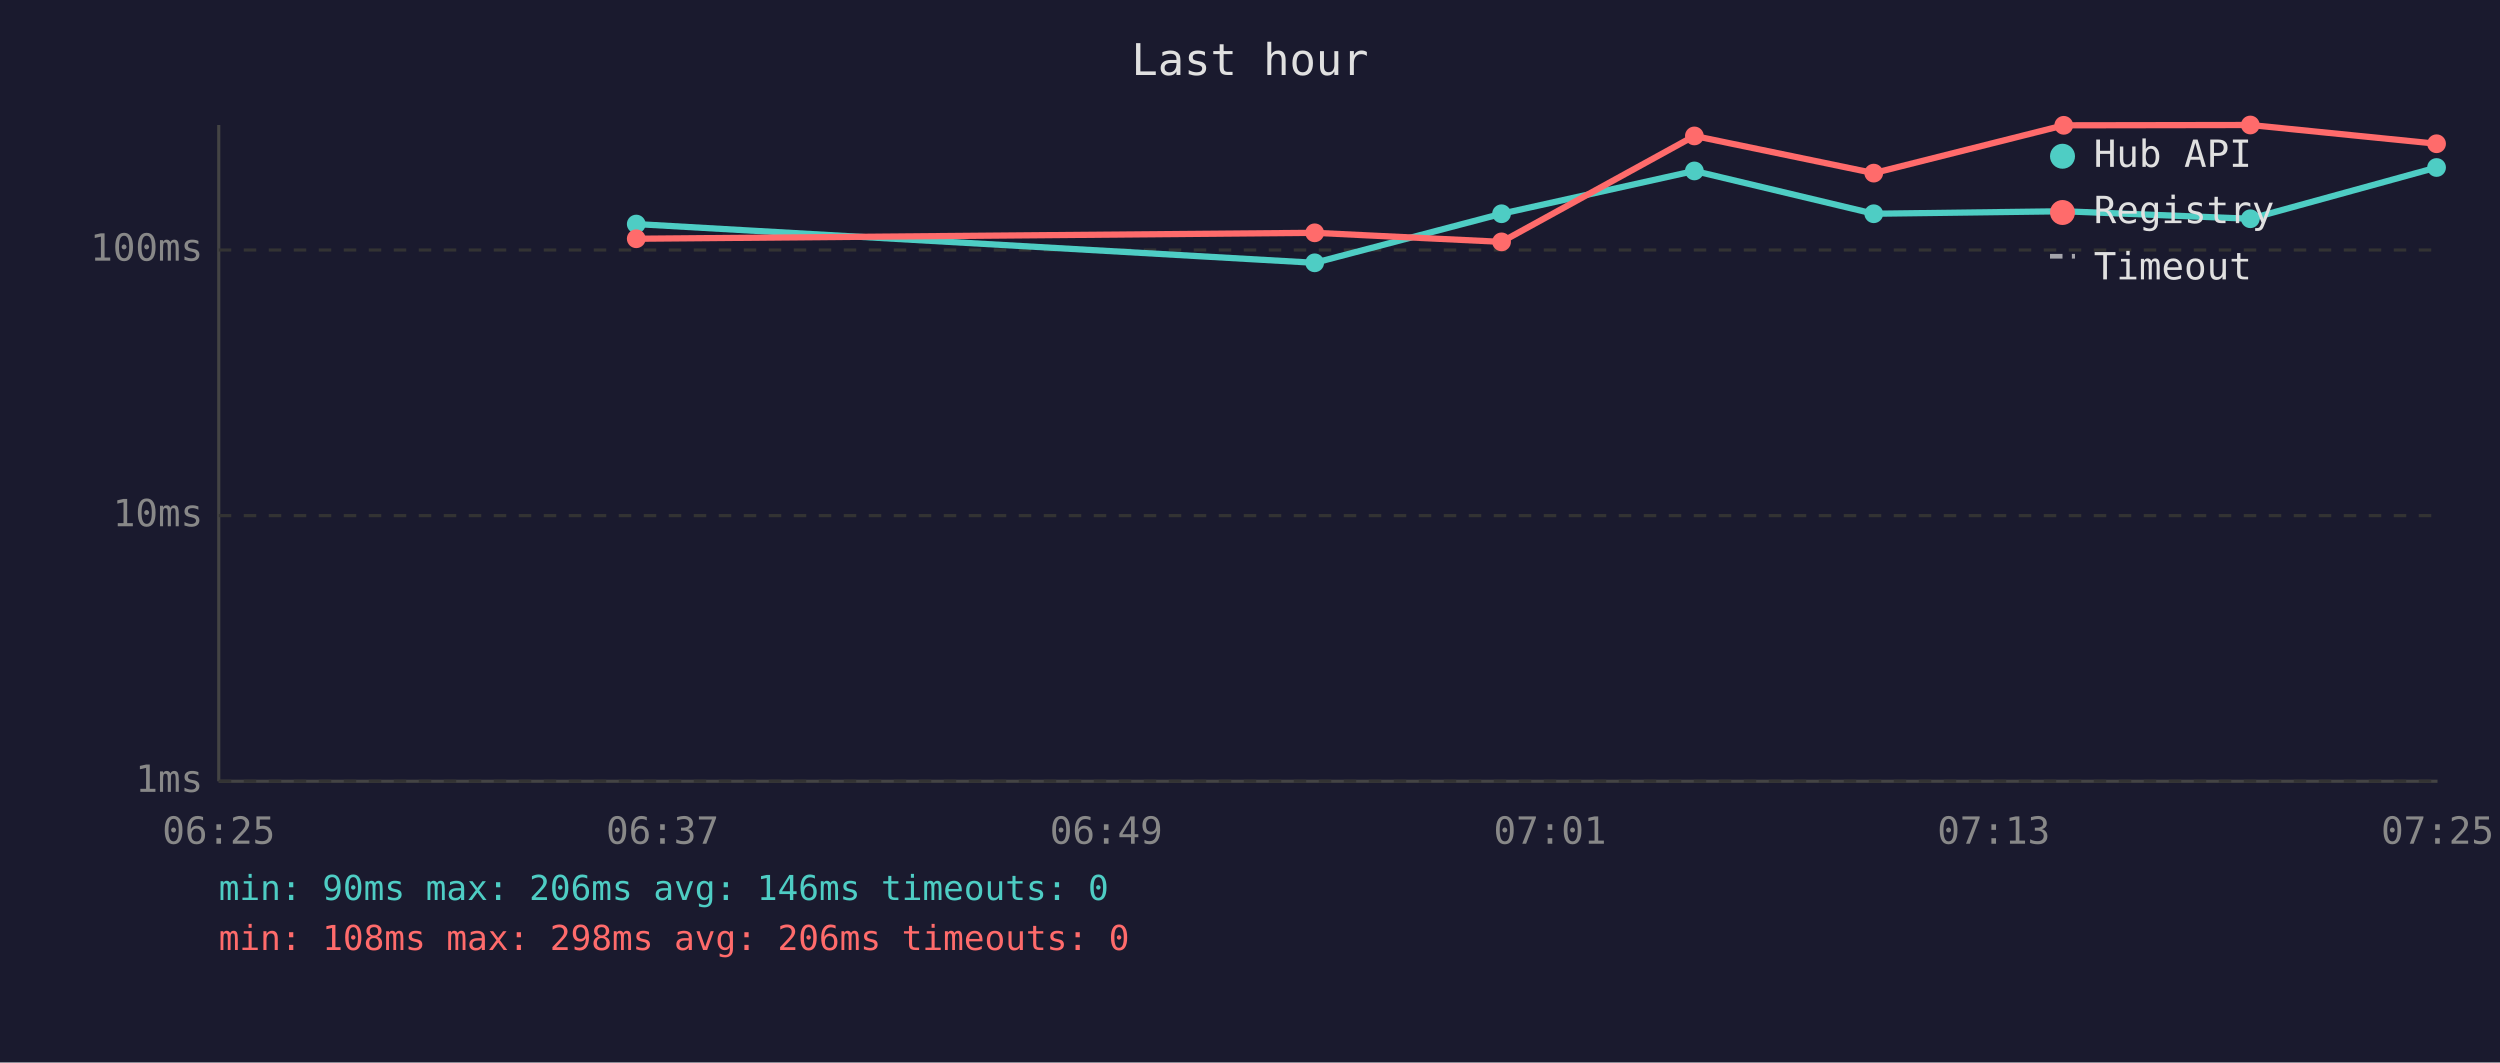
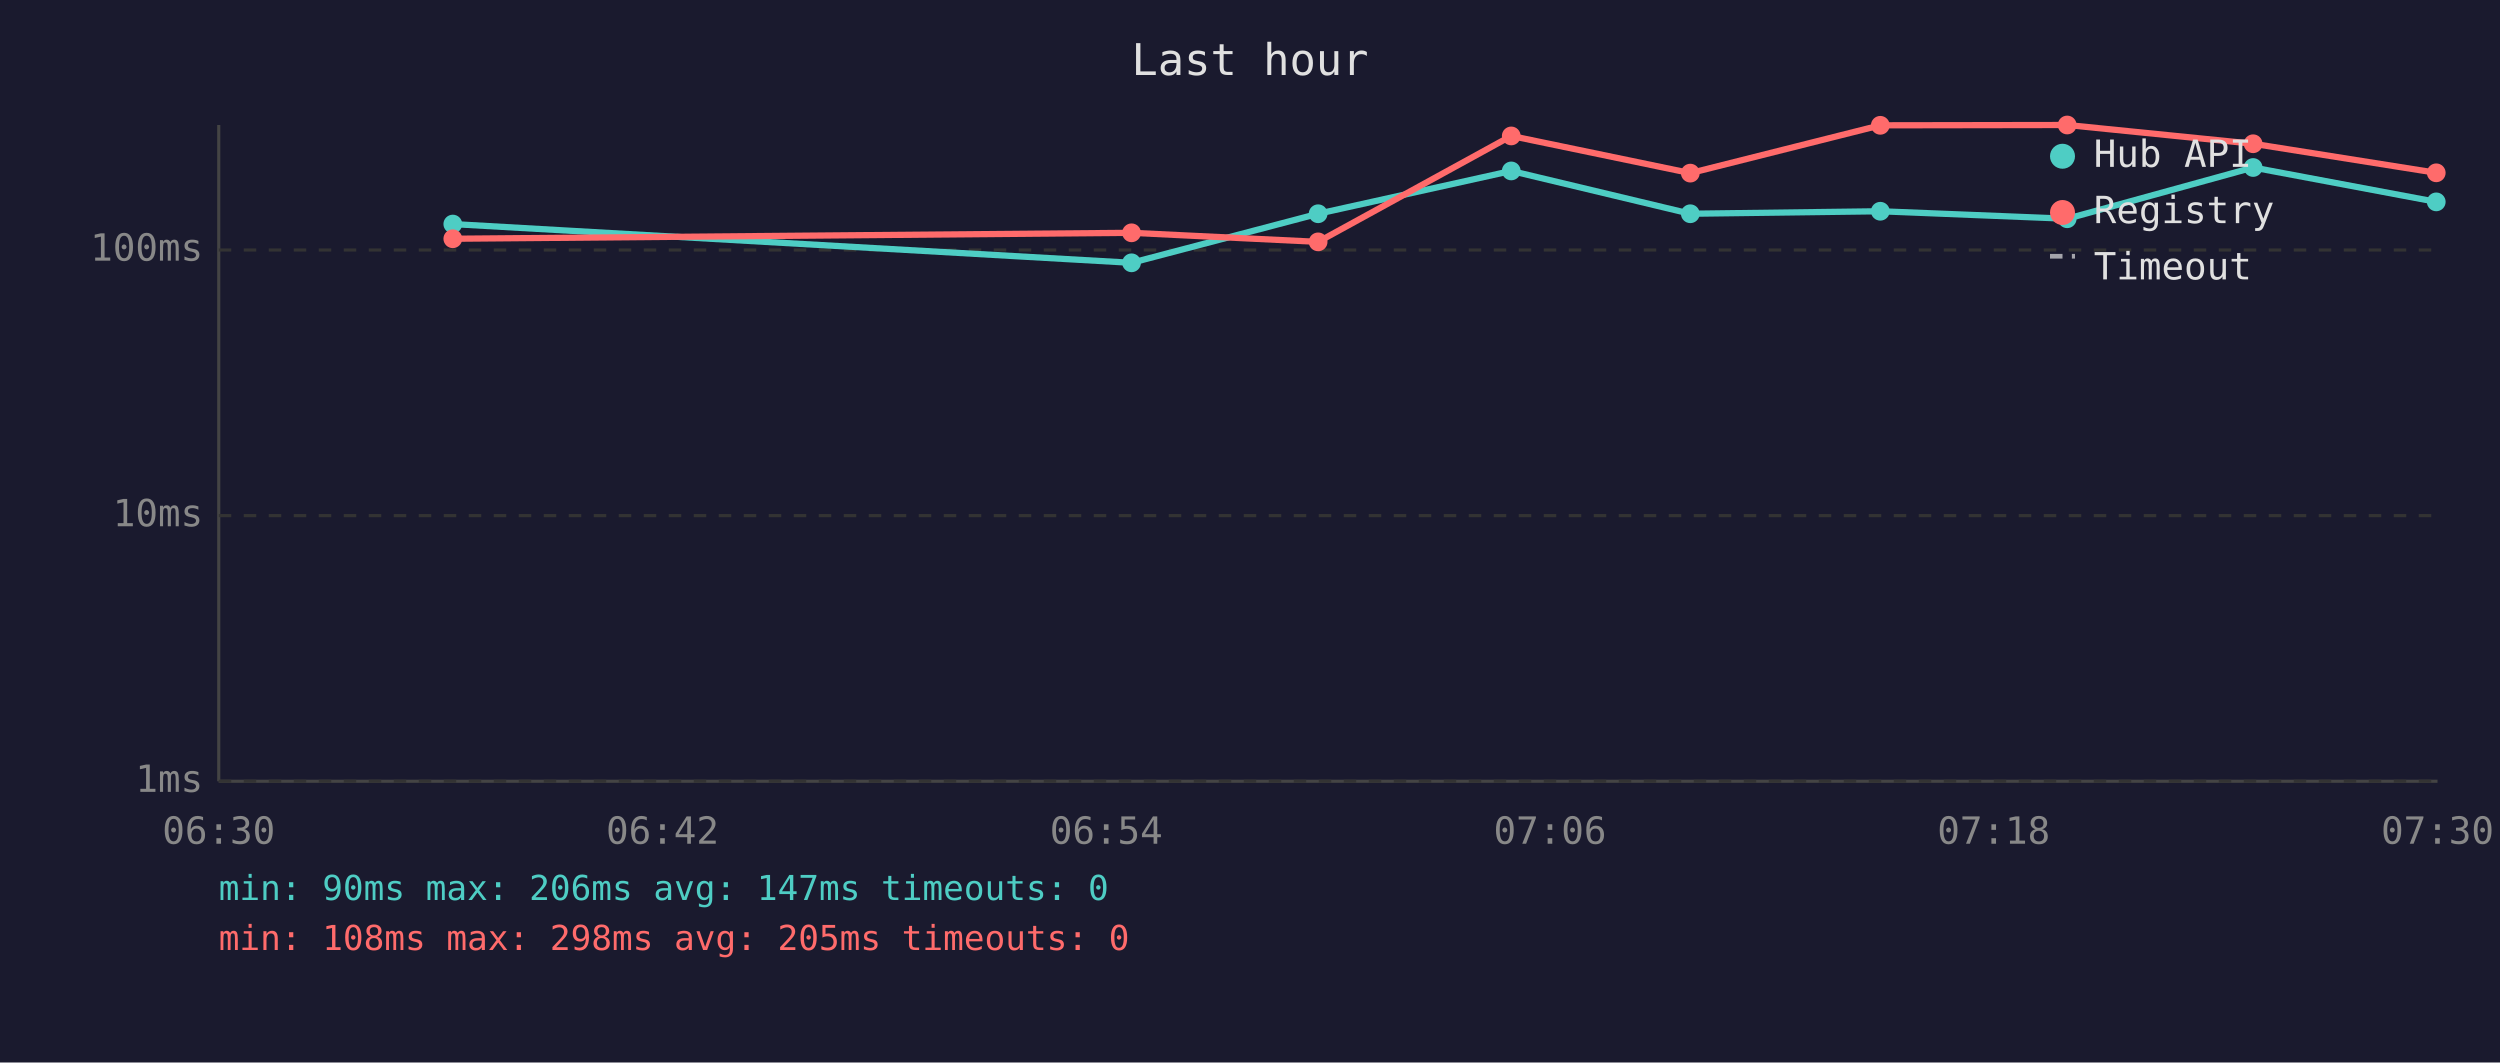
<svg xmlns="http://www.w3.org/2000/svg" viewBox="0 0 800 340" font-family="monospace" font-size="12">
  <rect width="800" height="340" fill="#1a1a2e" />
  <text x="400" y="24" fill="#e0e0e0" font-size="14" text-anchor="middle">Last hour</text>
  <line x1="70" y1="40" x2="70" y2="250" stroke="#444" stroke-width="1" />
  <line x1="70" y1="250" x2="780" y2="250" stroke="#444" stroke-width="1" />
  <line x1="70" y1="250" x2="780" y2="250" stroke="#333" stroke-width="1" stroke-dasharray="4" />
  <text x="65" y="250" fill="#888" text-anchor="end" dominant-baseline="middle">1ms</text>
  <line x1="70" y1="165" x2="780" y2="165" stroke="#333" stroke-width="1" stroke-dasharray="4" />
  <text x="65" y="165" fill="#888" text-anchor="end" dominant-baseline="middle">10ms</text>
  <line x1="70" y1="80" x2="780" y2="80" stroke="#333" stroke-width="1" stroke-dasharray="4" />
  <text x="65" y="80" fill="#888" text-anchor="end" dominant-baseline="middle">100ms</text>
-   <text x="70" y="270" fill="#888" text-anchor="middle">06:25</text>
-   <text x="212" y="270" fill="#888" text-anchor="middle">06:37</text>
-   <text x="354" y="270" fill="#888" text-anchor="middle">06:49</text>
-   <text x="496" y="270" fill="#888" text-anchor="middle">07:01</text>
-   <text x="638" y="270" fill="#888" text-anchor="middle">07:13</text>
-   <text x="780" y="270" fill="#888" text-anchor="middle">07:25</text>
-   <polyline points="203.6,71.7 420.7,84.1 480.5,68.4 542.2,54.7 599.6,68.4 660.4,67.6 720.1,70.0 779.7,53.6" fill="none" stroke="#4ecdc4" stroke-width="2" opacity="1" />
-   <circle cx="203.6" cy="71.7" r="3" fill="#4ecdc4" />
-   <circle cx="420.7" cy="84.1" r="3" fill="#4ecdc4" />
-   <circle cx="480.5" cy="68.4" r="3" fill="#4ecdc4" />
-   <circle cx="542.2" cy="54.7" r="3" fill="#4ecdc4" />
-   <circle cx="599.6" cy="68.4" r="3" fill="#4ecdc4" />
-   <circle cx="660.4" cy="67.6" r="3" fill="#4ecdc4" />
-   <circle cx="720.1" cy="70.0" r="3" fill="#4ecdc4" />
-   <circle cx="779.7" cy="53.6" r="3" fill="#4ecdc4" />
-   <polyline points="203.6,76.4 420.7,74.5 480.5,77.4 542.2,43.5 599.6,55.4 660.4,40.1 720.1,40.0 779.7,46.0" fill="none" stroke="#ff6b6b" stroke-width="2" opacity="1" />
-   <circle cx="203.6" cy="76.4" r="3" fill="#ff6b6b" />
-   <circle cx="420.7" cy="74.5" r="3" fill="#ff6b6b" />
-   <circle cx="480.5" cy="77.4" r="3" fill="#ff6b6b" />
-   <circle cx="542.2" cy="43.5" r="3" fill="#ff6b6b" />
-   <circle cx="599.6" cy="55.4" r="3" fill="#ff6b6b" />
-   <circle cx="660.4" cy="40.1" r="3" fill="#ff6b6b" />
-   <circle cx="720.1" cy="40.0" r="3" fill="#ff6b6b" />
-   <circle cx="779.7" cy="46.0" r="3" fill="#ff6b6b" />
+   <text x="70" y="270" fill="#888" text-anchor="middle">06:30</text>
+   <text x="212" y="270" fill="#888" text-anchor="middle">06:42</text>
+   <text x="354" y="270" fill="#888" text-anchor="middle">06:54</text>
+   <text x="496" y="270" fill="#888" text-anchor="middle">07:06</text>
+   <text x="638" y="270" fill="#888" text-anchor="middle">07:18</text>
+   <text x="780" y="270" fill="#888" text-anchor="middle">07:30</text>
+   <polyline points="144.9,71.7 362.1,84.1 421.8,68.4 483.6,54.7 540.9,68.4 601.7,67.6 661.5,70.0 721.0,53.6 779.6,64.6" fill="none" stroke="#4ecdc4" stroke-width="2" opacity="1" />
+   <circle cx="144.9" cy="71.7" r="3" fill="#4ecdc4" />
+   <circle cx="362.1" cy="84.1" r="3" fill="#4ecdc4" />
+   <circle cx="421.8" cy="68.4" r="3" fill="#4ecdc4" />
+   <circle cx="483.6" cy="54.7" r="3" fill="#4ecdc4" />
+   <circle cx="540.9" cy="68.4" r="3" fill="#4ecdc4" />
+   <circle cx="601.7" cy="67.6" r="3" fill="#4ecdc4" />
+   <circle cx="661.5" cy="70.0" r="3" fill="#4ecdc4" />
+   <circle cx="721.0" cy="53.6" r="3" fill="#4ecdc4" />
+   <circle cx="779.6" cy="64.6" r="3" fill="#4ecdc4" />
+   <polyline points="144.9,76.4 362.1,74.5 421.8,77.4 483.6,43.5 540.9,55.4 601.7,40.1 661.5,40.0 721.0,46.0 779.6,55.3" fill="none" stroke="#ff6b6b" stroke-width="2" opacity="1" />
+   <circle cx="144.9" cy="76.4" r="3" fill="#ff6b6b" />
+   <circle cx="362.1" cy="74.5" r="3" fill="#ff6b6b" />
+   <circle cx="421.8" cy="77.4" r="3" fill="#ff6b6b" />
+   <circle cx="483.6" cy="43.5" r="3" fill="#ff6b6b" />
+   <circle cx="540.9" cy="55.4" r="3" fill="#ff6b6b" />
+   <circle cx="601.7" cy="40.1" r="3" fill="#ff6b6b" />
+   <circle cx="661.5" cy="40.0" r="3" fill="#ff6b6b" />
+   <circle cx="721.0" cy="46.0" r="3" fill="#ff6b6b" />
+   <circle cx="779.6" cy="55.3" r="3" fill="#ff6b6b" />
  <circle cx="660" cy="50" r="4" fill="#4ecdc4" />
  <text x="670" y="50" fill="#e0e0e0" dominant-baseline="middle">Hub API</text>
  <circle cx="660" cy="68" r="4" fill="#ff6b6b" />
  <text x="670" y="68" fill="#e0e0e0" dominant-baseline="middle">Registry</text>
  <line x1="656" y1="82" x2="664" y2="82" stroke="#e0e0e0" stroke-width="1.5" stroke-dasharray="4,3" opacity="0.7" />
  <text x="670" y="86" fill="#e0e0e0" dominant-baseline="middle">Timeout</text>
-   <text x="70" y="288" fill="#4ecdc4" font-size="11">min: 90ms  max: 206ms  avg: 146ms  timeouts: 0</text>
-   <text x="70" y="304" fill="#ff6b6b" font-size="11">min: 108ms  max: 298ms  avg: 206ms  timeouts: 0</text>
+   <text x="70" y="288" fill="#4ecdc4" font-size="11">min: 90ms  max: 206ms  avg: 147ms  timeouts: 0</text>
+   <text x="70" y="304" fill="#ff6b6b" font-size="11">min: 108ms  max: 298ms  avg: 205ms  timeouts: 0</text>
</svg>
